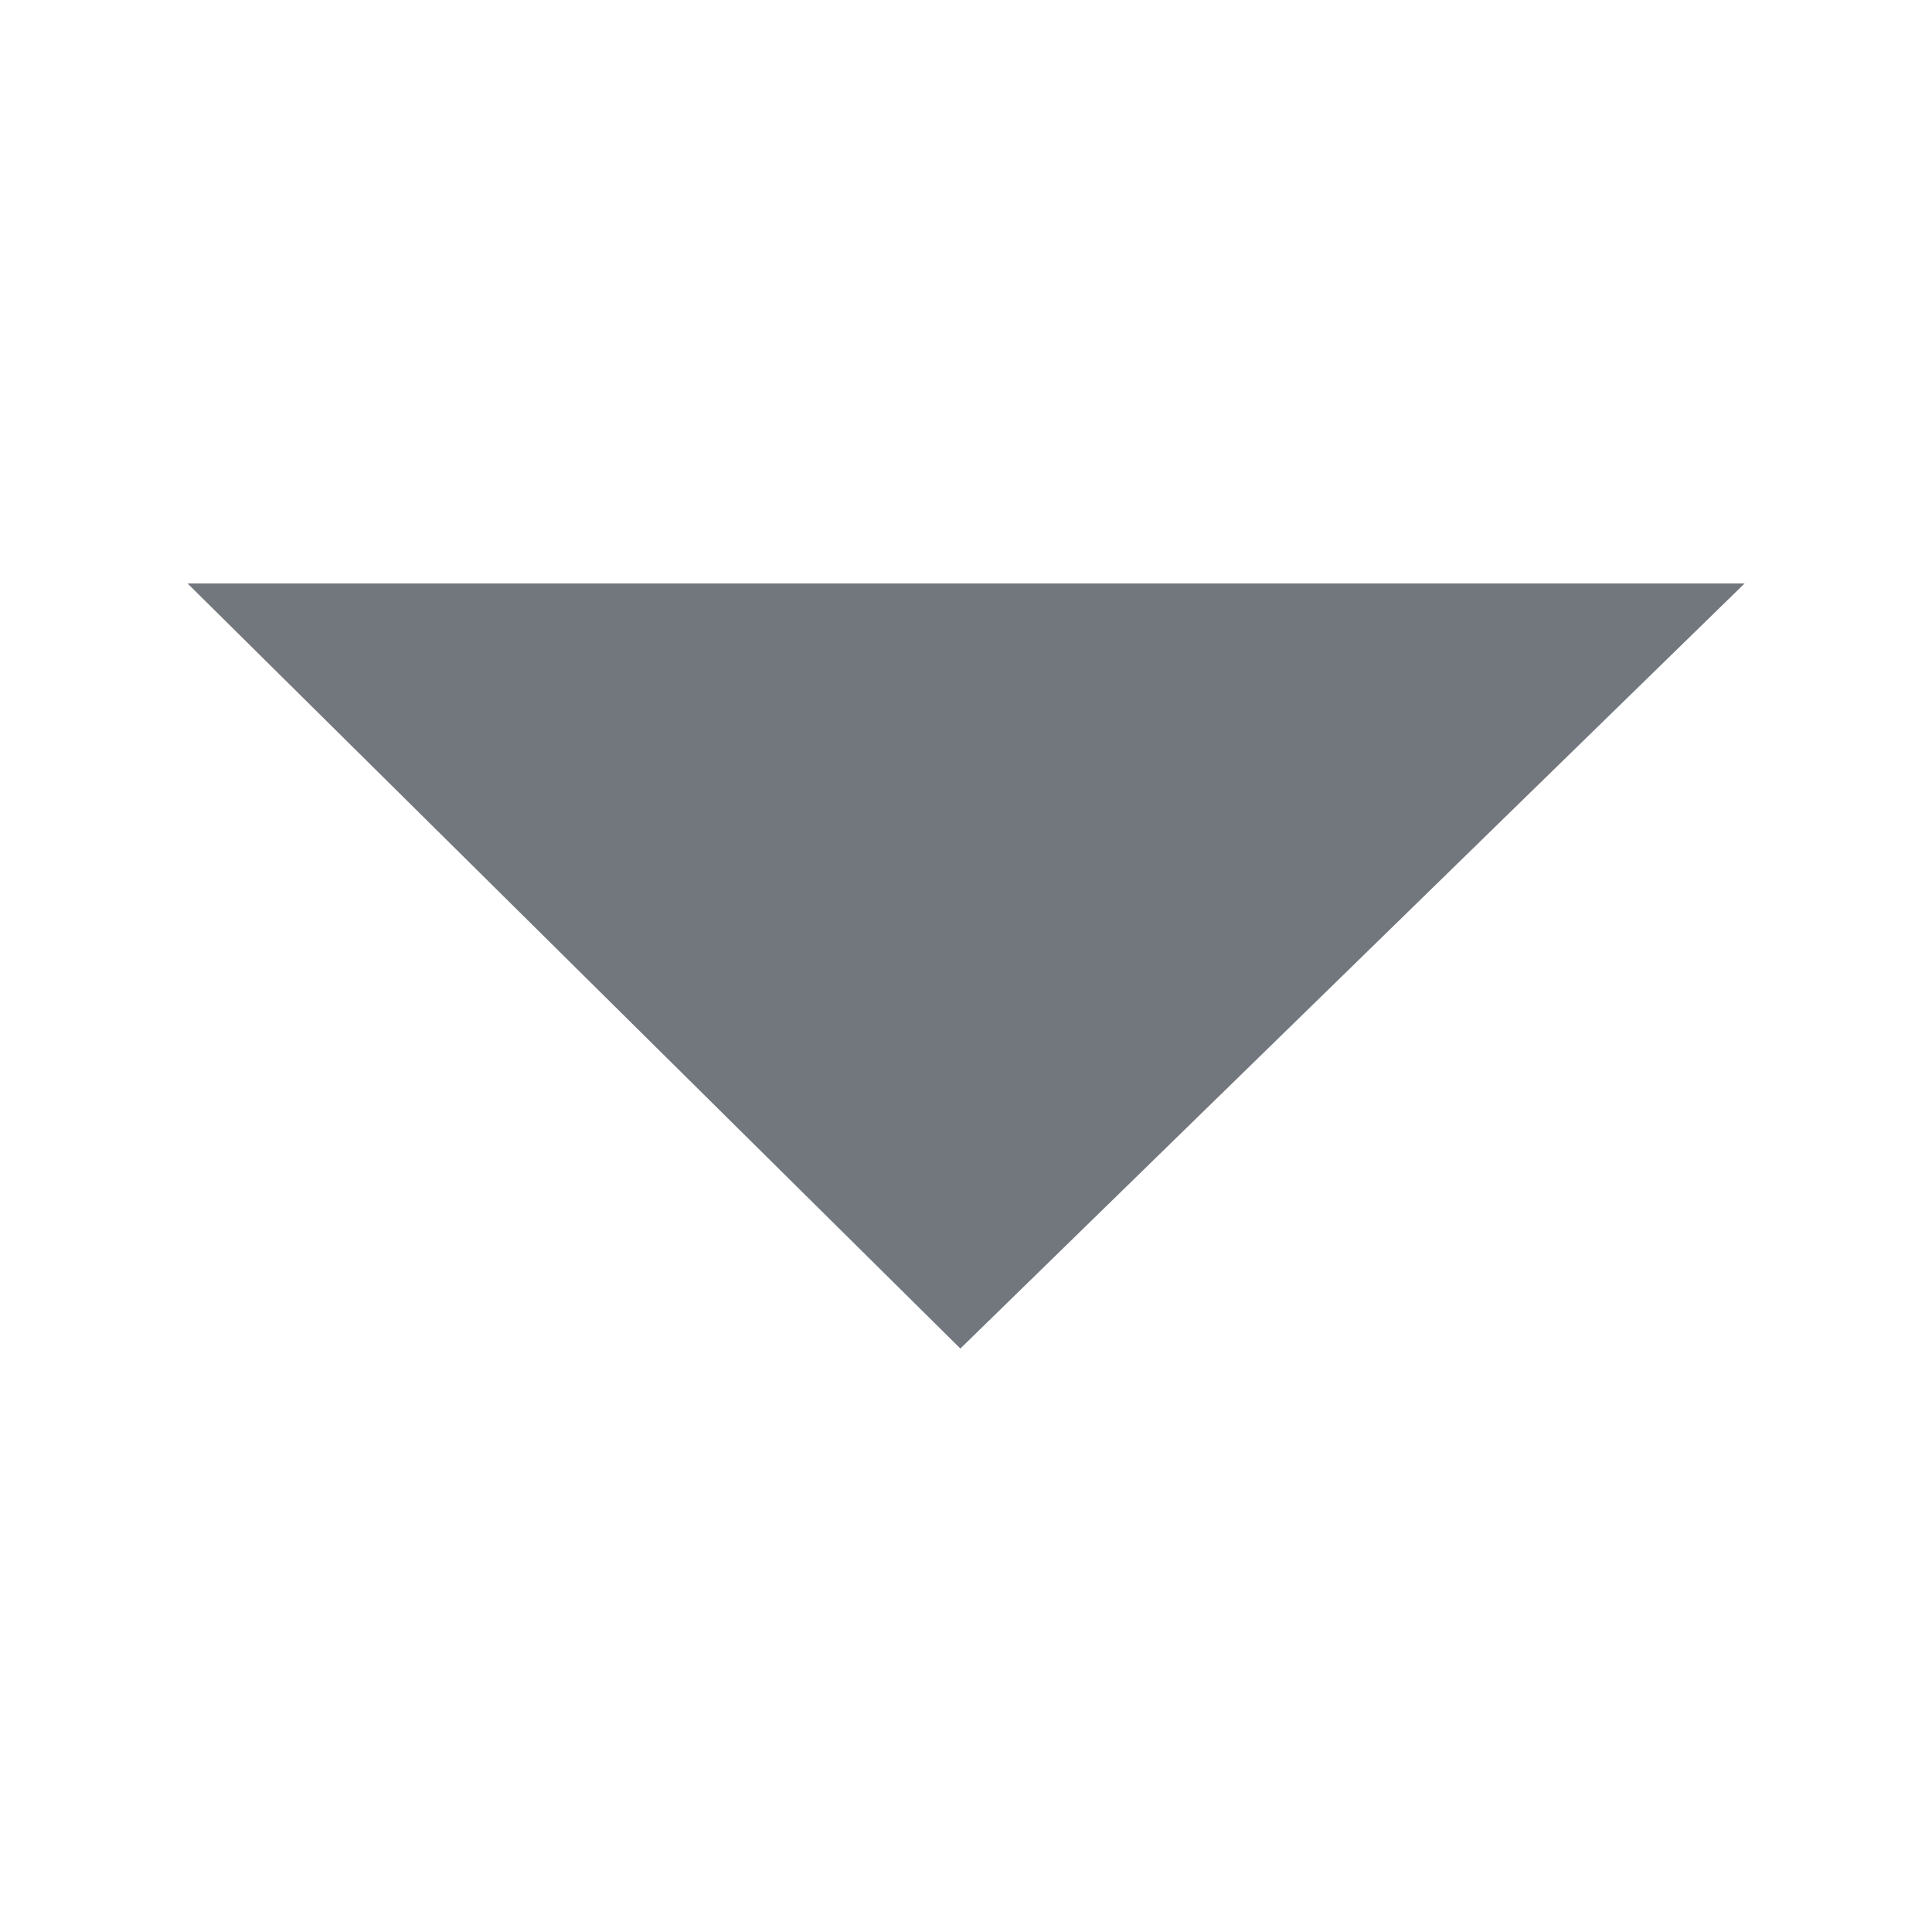
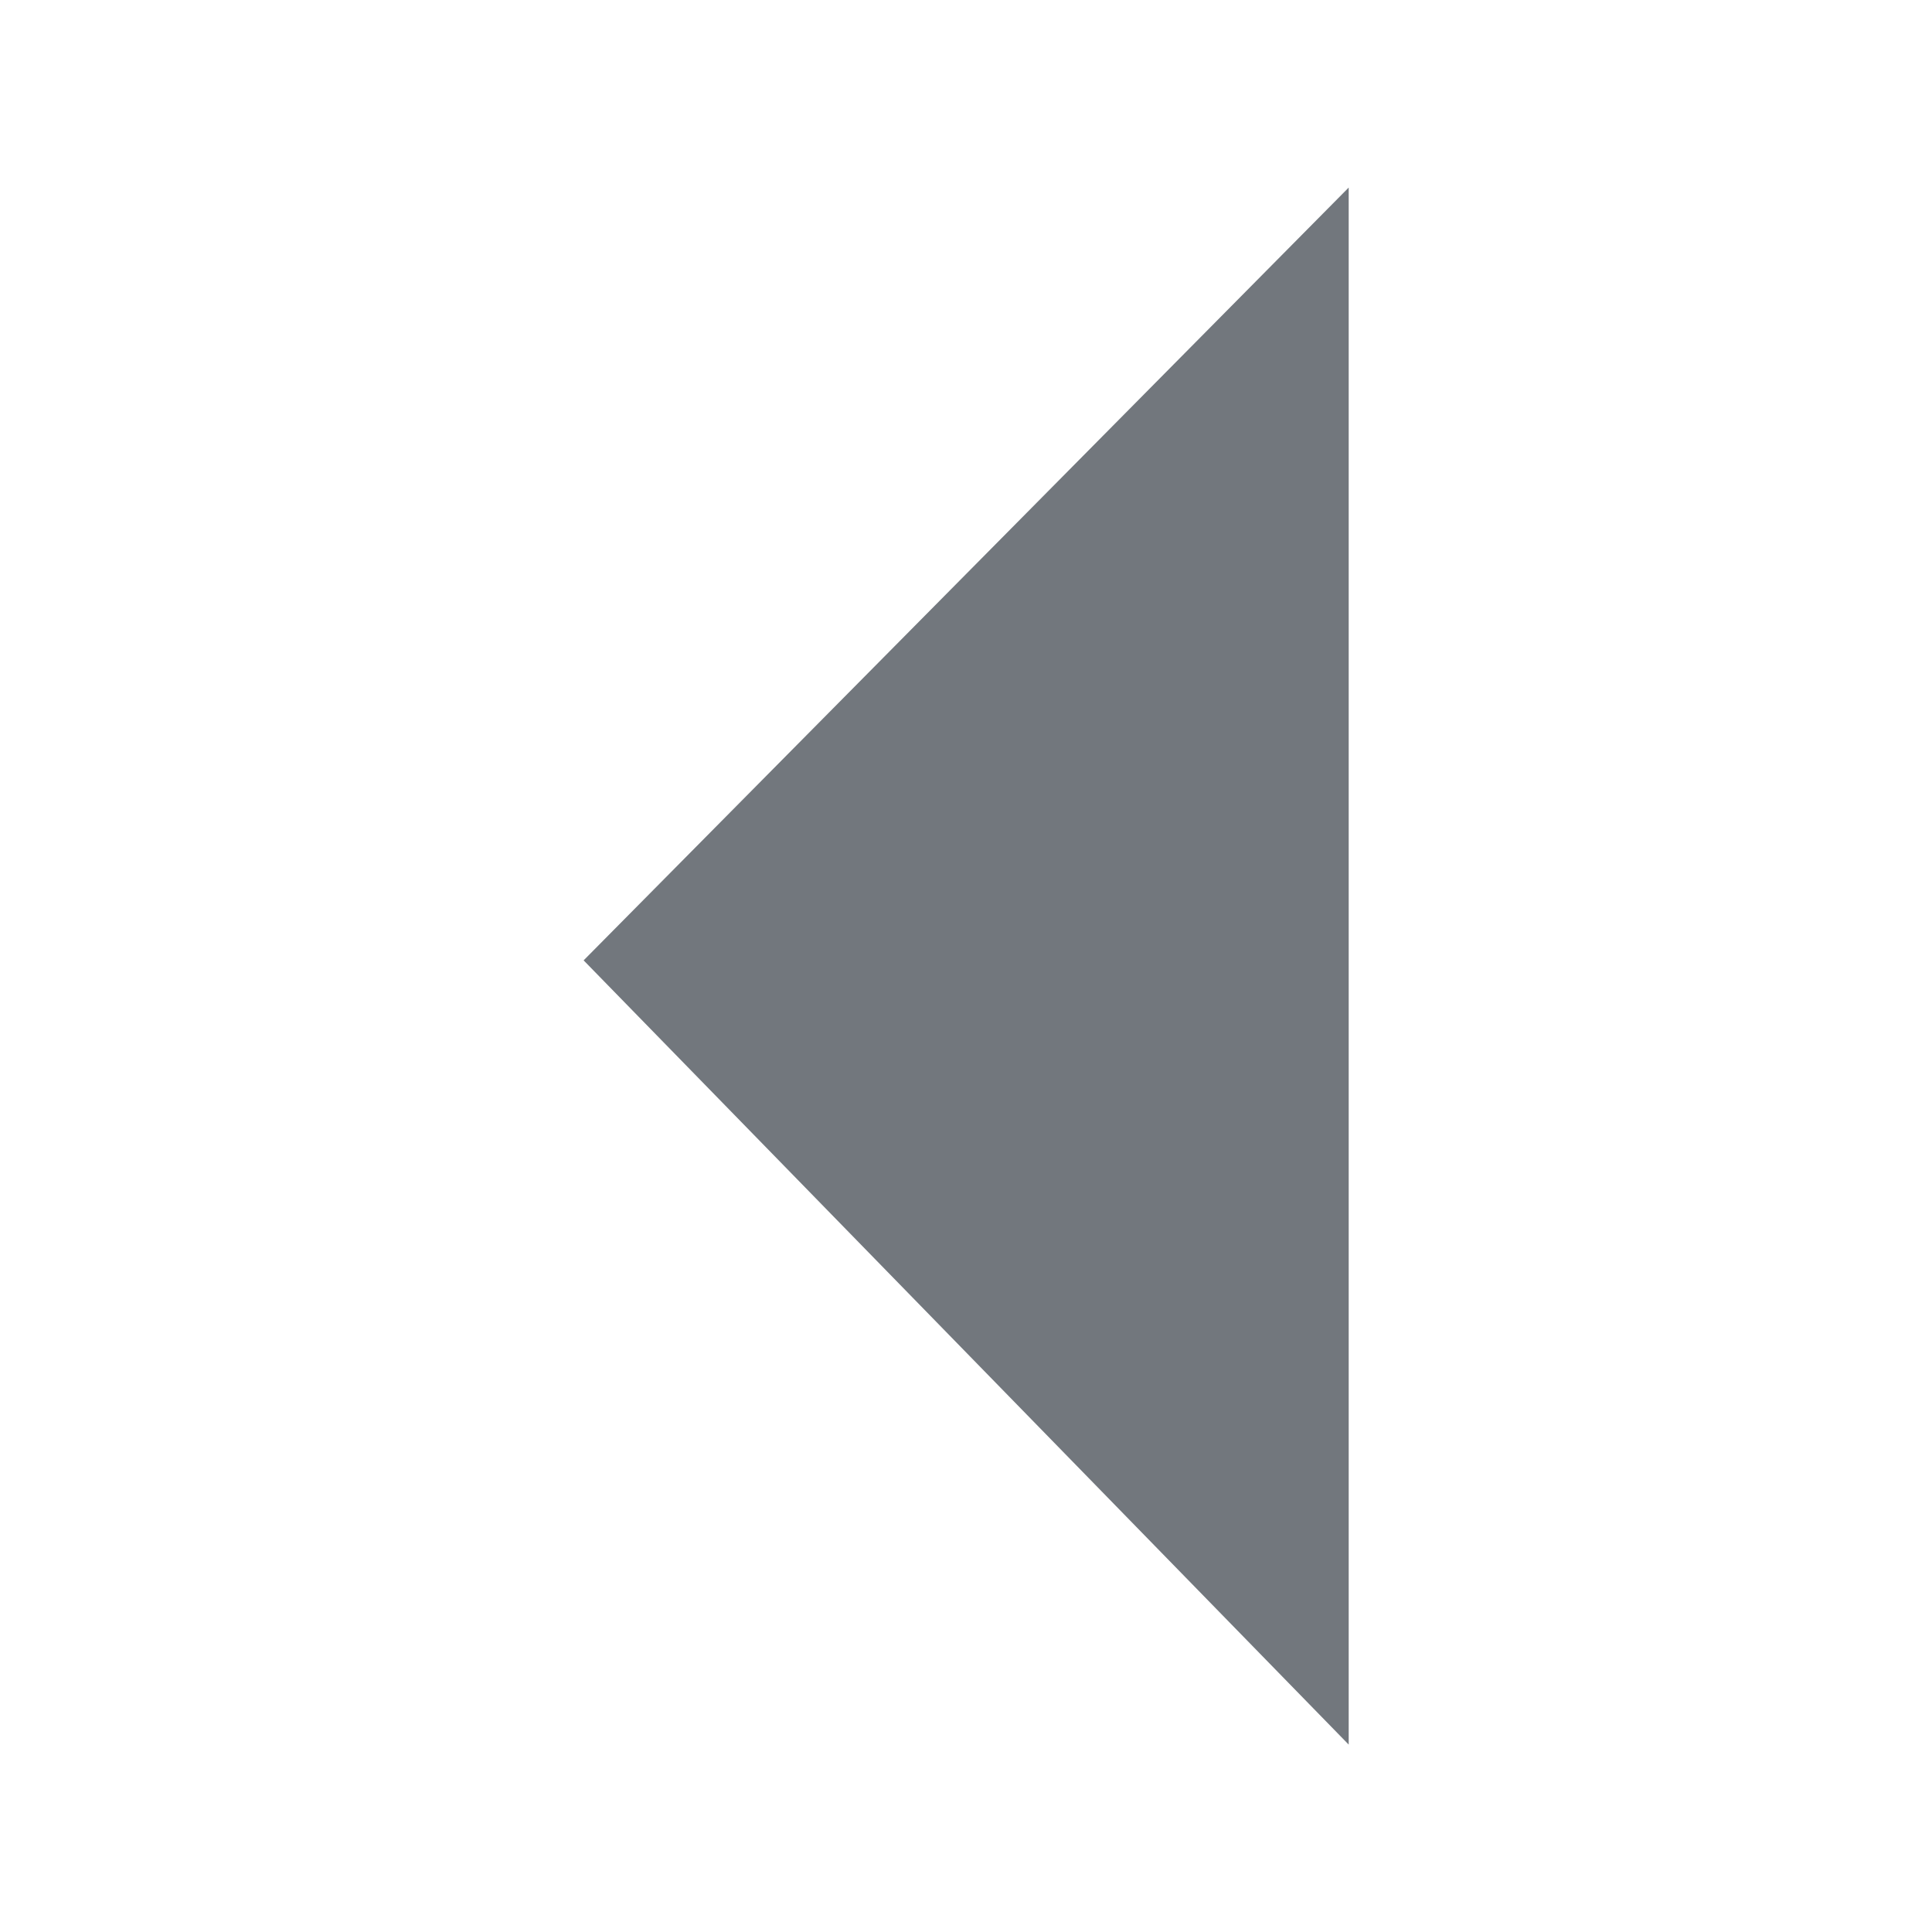
- <svg xmlns="http://www.w3.org/2000/svg" width="12" height="12">
-   <path fill="#72777d" d="M1.165 3.624h9.671L5.965 8.376z" />
+ <svg xmlns="http://www.w3.org/2000/svg" width="12" height="12" version="1.1">
+   <path d="m8.377 1.165v9.671l-4.752-4.871z" fill="#72777d" />
</svg>
